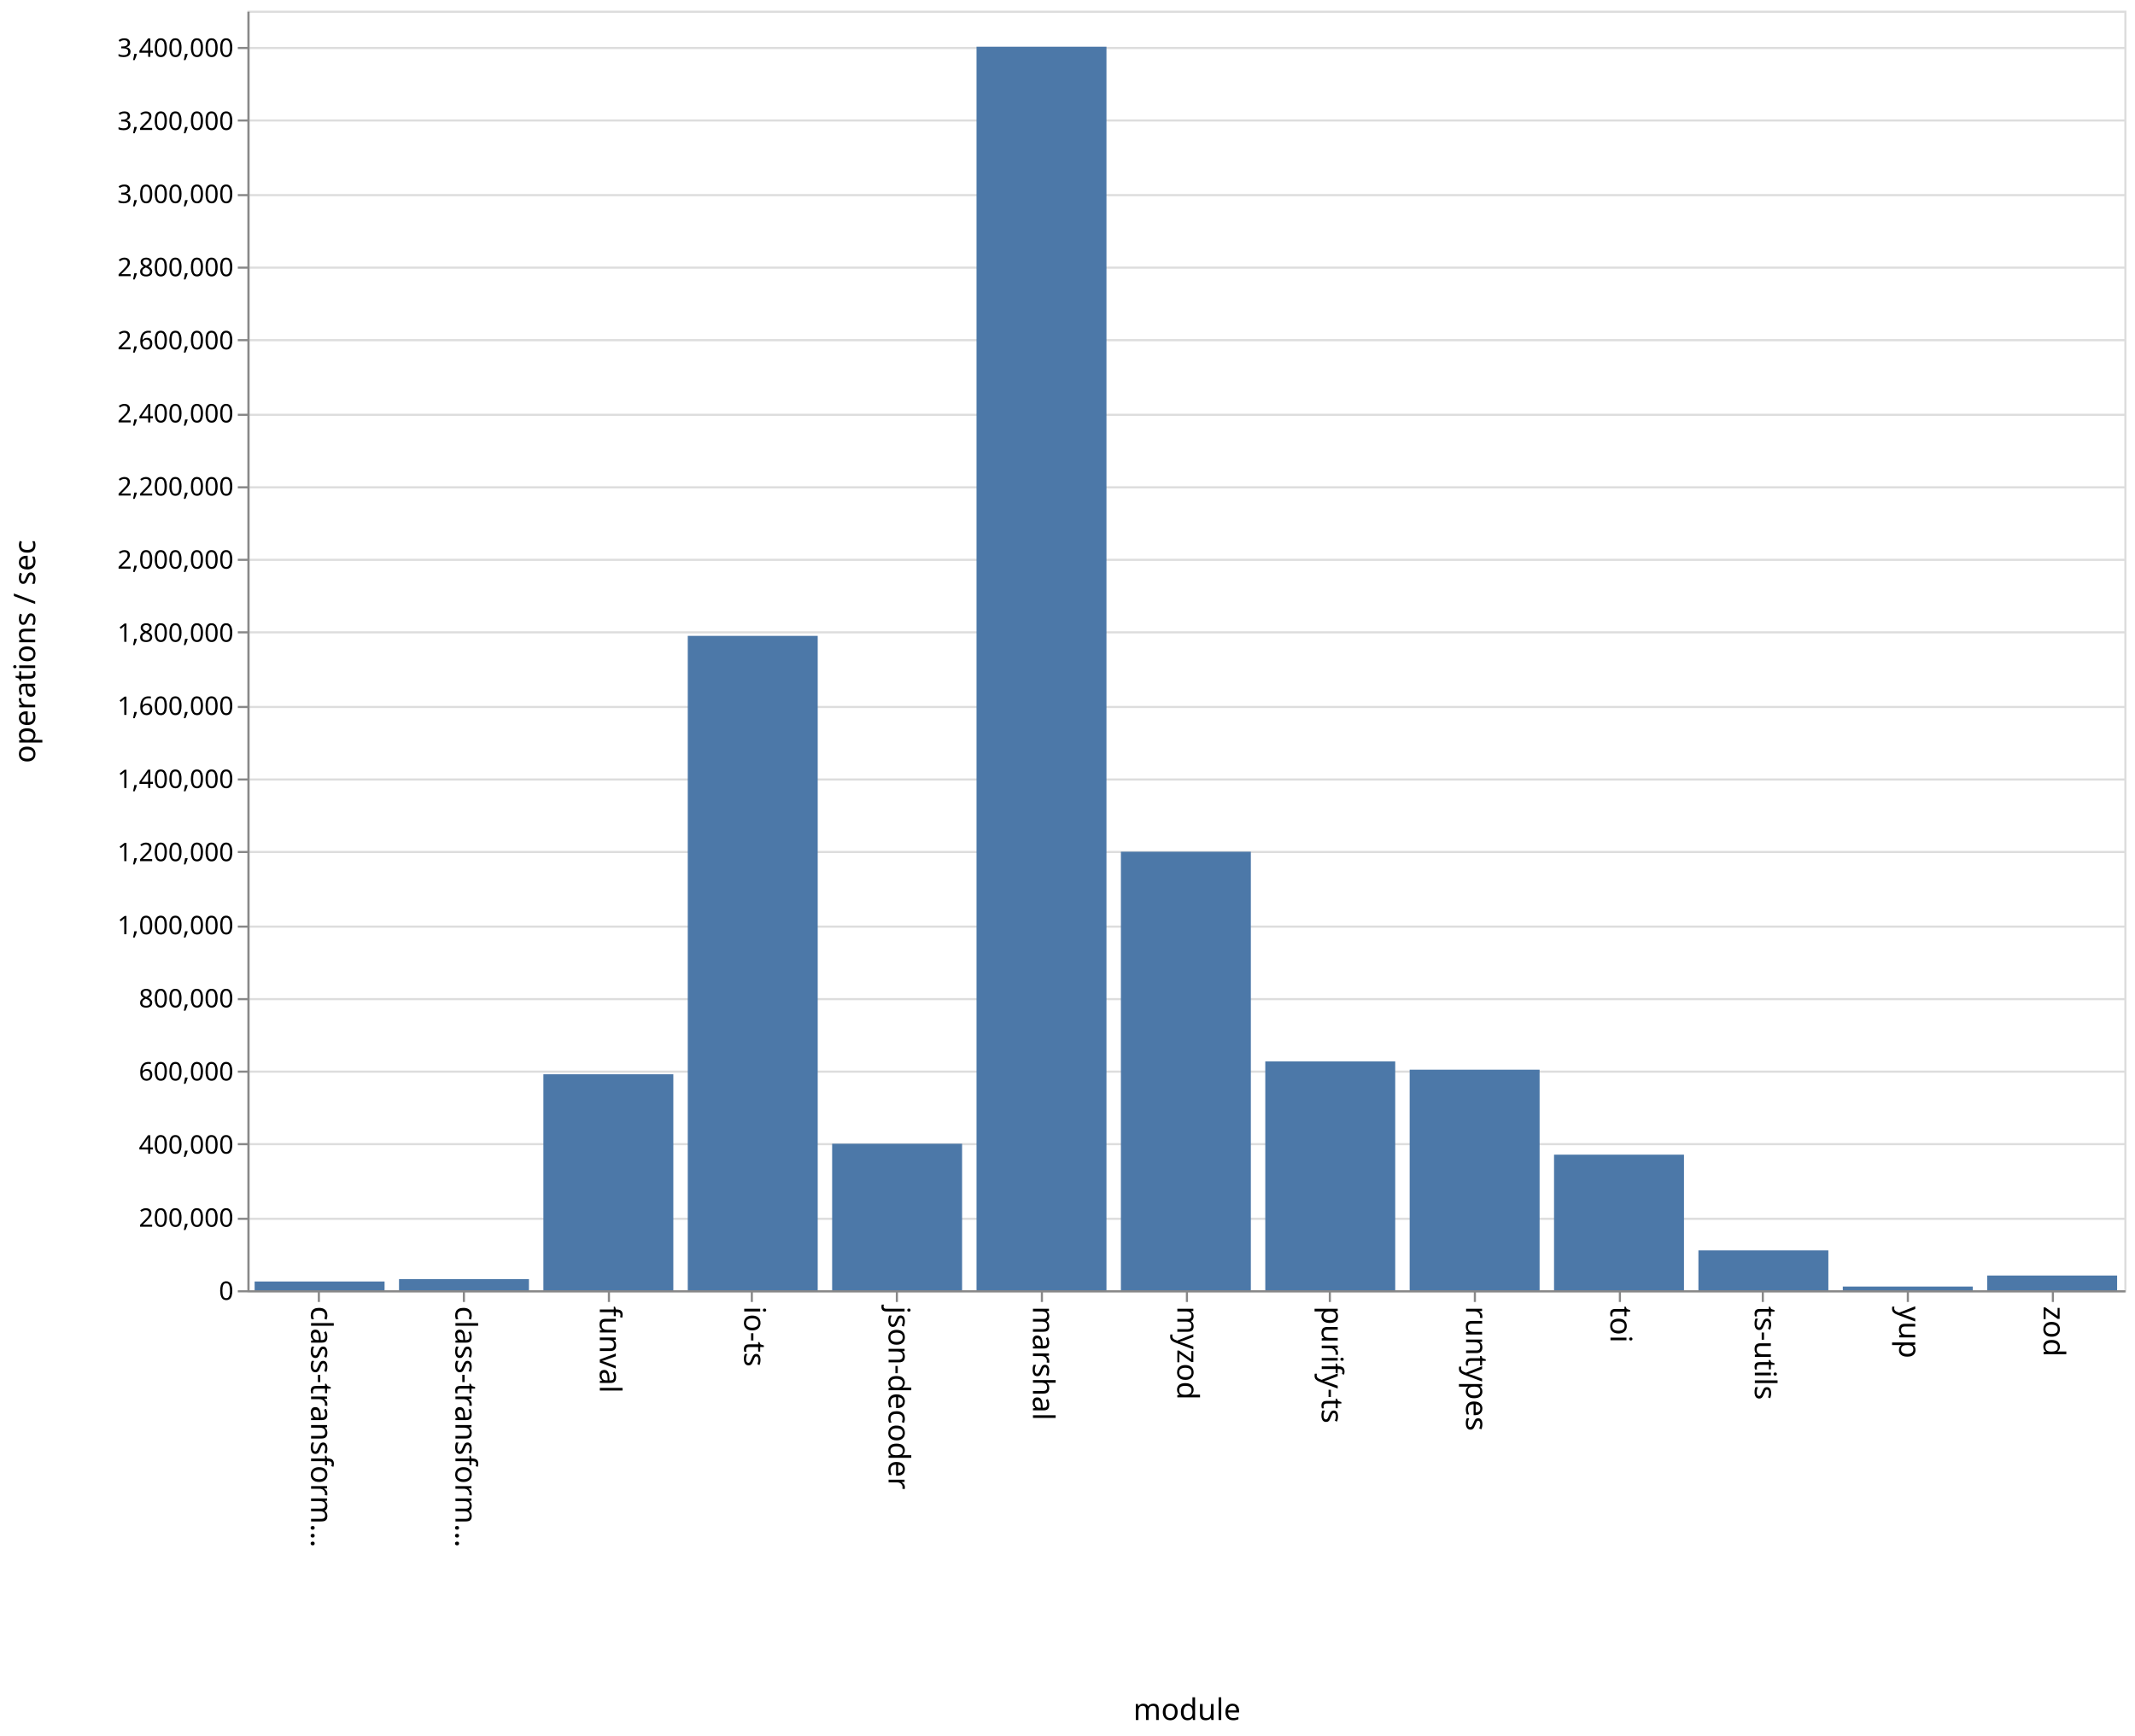
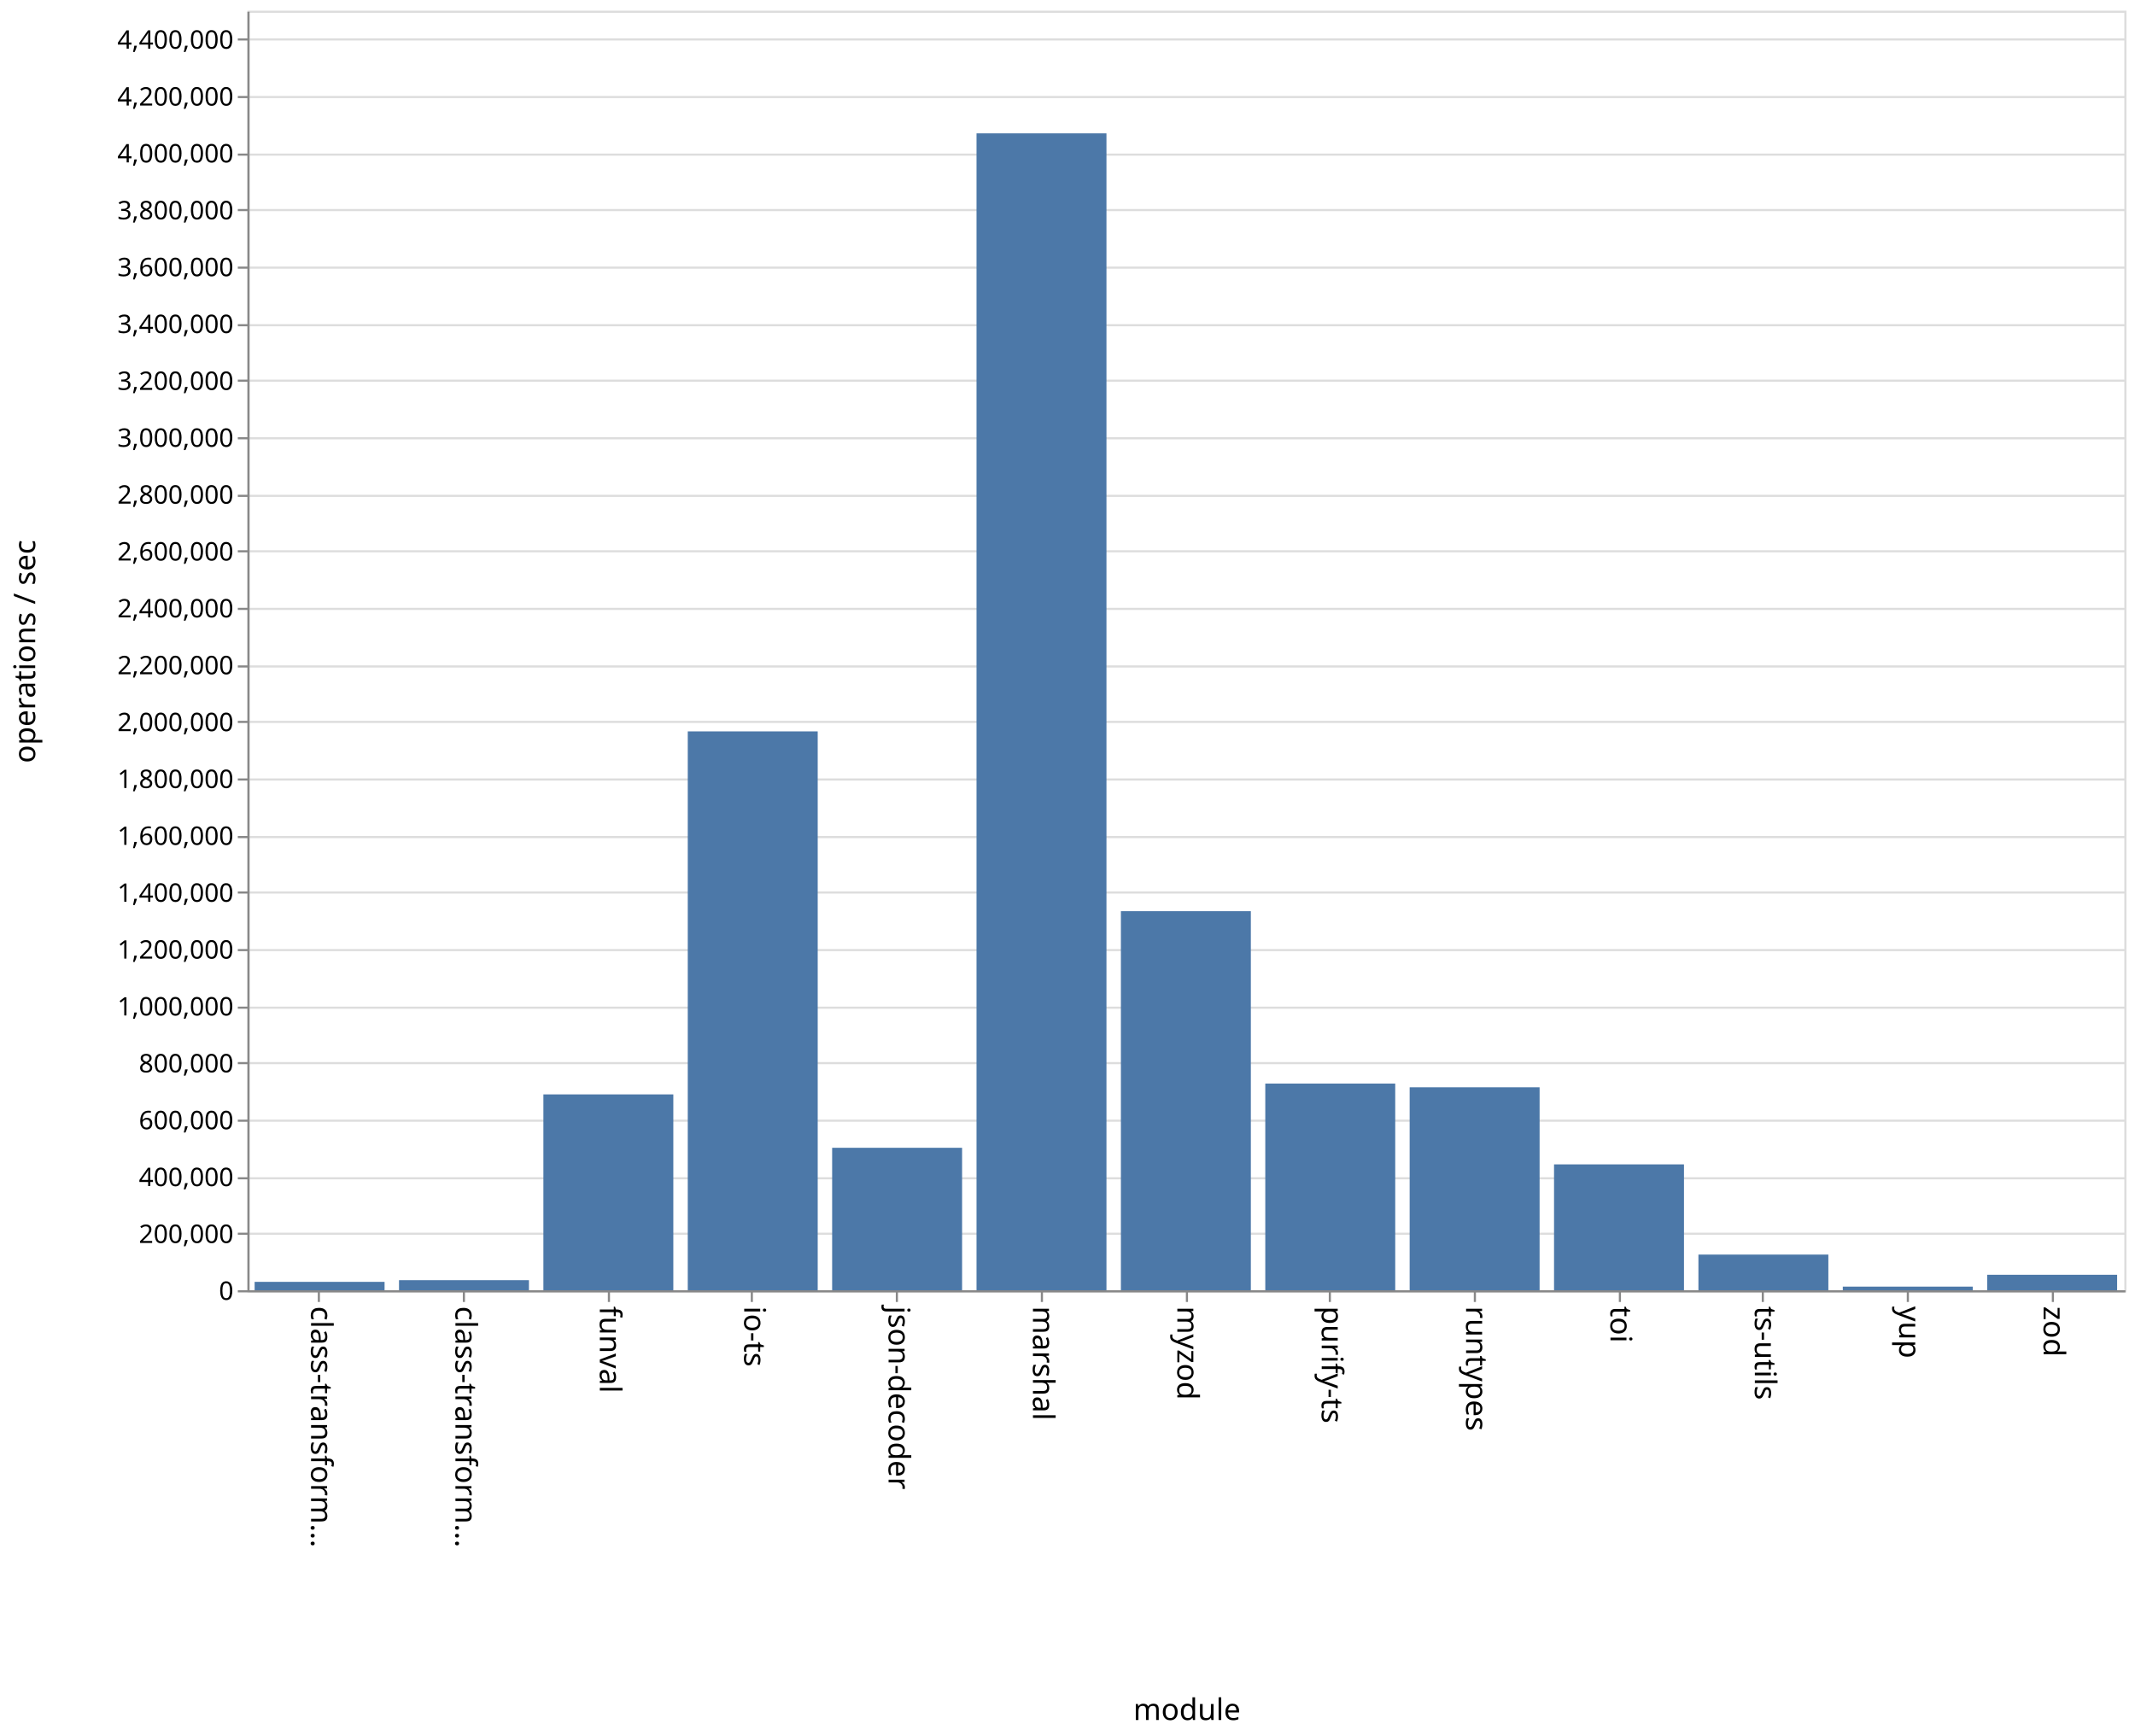
<svg xmlns="http://www.w3.org/2000/svg" class="marks" width="1001" height="814">
  <path fill="#fff" d="M0 0h1001v814H0z" />
  <g class="mark-group role-frame root">
    <path class="background" d="M116.5 5.5h880v600h-880z" fill="none" stroke="#ddd" />
    <g class="mark-group role-axis">
      <path class="background" d="M116.5 5.5z" pointer-events="none" fill="none" />
      <g class="mark-rule role-axis-grid" pointer-events="none" fill="none" stroke="#ddd">
-         <path d="M116.5 605.5h880M116.5 571.5h880M116.5 536.5h880M116.5 502.5h880M116.5 468.5h880M116.5 434.5h880M116.5 399.5h880M116.5 365.5h880M116.5 331.5h880M116.5 296.5h880M116.5 262.5h880M116.5 228.5h880M116.5 194.5h880M116.5 159.5h880M116.5 125.5h880M116.5 91.5h880M116.5 56.5h880M116.5 22.5h880" />
+         <path d="M116.5 605.5h880M116.5 578.5h880M116.5 552.5h880M116.5 525.5h880M116.5 498.5h880M116.5 472.5h880M116.5 445.5h880M116.5 418.5h880M116.5 392.5h880M116.5 365.5h880M116.5 338.5h880M116.5 312.5h880M116.5 285.5h880M116.5 258.5h880M116.5 232.5h880M116.5 205.5h880M116.5 178.5h880M116.5 152.5h880M116.5 125.5h880M116.5 98.5h880M116.5 72.5h880M116.5 45.5h880M116.5 18.5h880" />
      </g>
    </g>
    <g class="mark-group role-axis">
      <path class="background" d="M116.5 605.5z" pointer-events="none" fill="none" />
      <g class="mark-rule role-axis-tick" pointer-events="none" fill="none" stroke="#888">
        <path d="M149.5 605.5v5M217.5 605.5v5M285.5 605.5v5M352.5 605.5v5M420.5 605.5v5M488.5 605.5v5M556.5 605.5v5M623.5 605.5v5M691.5 605.5v5M759.5 605.5v5M826.5 605.5v5M894.5 605.5v5M962.5 605.5v5" />
      </g>
      <g class="mark-text role-axis-label" pointer-events="none" font-family="sans-serif" font-size="14">
        <text transform="rotate(90 -233.327 379.173)">
                    class-transform…
                </text>
        <text transform="rotate(90 -199.48 413.02)">
                    class-transform…
                </text>
        <text transform="rotate(90 -165.635 446.865)">
                    funval
                </text>
        <text transform="rotate(90 -131.788 480.712)">
                    io-ts
                </text>
        <text transform="rotate(90 -97.942 514.558)">
                    json-decoder
                </text>
        <text transform="rotate(90 -64.096 548.404)">
                    marshal
                </text>
        <text transform="rotate(90 -30.25 582.25)">
                    myzod
                </text>
        <text transform="rotate(90 3.596 616.096)">
                    purify-ts
                </text>
        <text transform="rotate(90 37.442 649.942)">
                    runtypes
                </text>
        <text transform="rotate(90 71.288 683.788)">
                    toi
                </text>
        <text transform="rotate(90 105.135 717.635)">
                    ts-utils
                </text>
        <text transform="rotate(90 138.98 751.48)">
                    yup
                </text>
        <text transform="rotate(90 172.827 785.327)">
                    zod
                </text>
      </g>
      <path fill="none" stroke="#888" d="M116.5 605.5h880" pointer-events="none" />
      <text text-anchor="middle" transform="translate(556.5 806.5)" font-family="sans-serif" font-size="14" font-weight="400" pointer-events="none">
                module
            </text>
    </g>
    <g class="mark-group role-axis">
      <path class="background" d="M116.5 5.5z" pointer-events="none" fill="none" />
      <g class="mark-rule role-axis-tick" pointer-events="none" fill="none" stroke="#888">
-         <path d="M116.5 605.5h-5M116.5 571.5h-5M116.5 536.5h-5M116.5 502.5h-5M116.5 468.5h-5M116.5 434.5h-5M116.5 399.5h-5M116.5 365.5h-5M116.5 331.5h-5M116.5 296.5h-5M116.5 262.5h-5M116.5 228.5h-5M116.5 194.5h-5M116.5 159.5h-5M116.5 125.5h-5M116.5 91.5h-5M116.5 56.5h-5M116.5 22.5h-5" />
+         <path d="M116.5 605.5h-5M116.5 578.5h-5M116.5 552.5h-5M116.5 525.5h-5M116.5 498.5h-5M116.5 472.5h-5M116.5 445.5h-5M116.5 418.5h-5M116.5 392.5h-5M116.5 365.5h-5M116.5 338.5h-5M116.5 312.5h-5M116.5 285.5h-5M116.5 258.5h-5M116.5 232.5h-5M116.5 205.5h-5M116.5 178.5h-5M116.5 152.5h-5M116.5 125.5h-5M116.5 98.5h-5M116.5 72.5h-5M116.5 45.5h-5M116.5 18.5h-5" />
      </g>
      <g class="mark-text role-axis-label" pointer-events="none" text-anchor="end" font-family="sans-serif" font-size="12">
        <text transform="translate(109.5 609.5)">
                    0
                </text>
-         <text transform="translate(109.5 575.214)">
+         <text transform="translate(109.5 582.833)">
                    200,000
                </text>
-         <text transform="translate(109.5 540.929)">
+         <text transform="translate(109.5 556.167)">
                    400,000
                </text>
-         <text transform="translate(109.5 506.643)">
+         <text transform="translate(109.5 529.5)">
                    600,000
                </text>
-         <text transform="translate(109.5 472.357)">
+         <text transform="translate(109.5 502.833)">
                    800,000
                </text>
-         <text transform="translate(109.5 438.071)">
+         <text transform="translate(109.5 476.167)">
                    1,000,000
                </text>
-         <text transform="translate(109.5 403.786)">
+         <text transform="translate(109.5 449.5)">
                    1,200,000
                </text>
-         <text transform="translate(109.5 369.5)">
+         <text transform="translate(109.5 422.833)">
                    1,400,000
                </text>
-         <text transform="translate(109.5 335.214)">
+         <text transform="translate(109.5 396.167)">
                    1,600,000
                </text>
-         <text transform="translate(109.5 300.929)">
+         <text transform="translate(109.5 369.5)">
                    1,800,000
                </text>
-         <text transform="translate(109.5 266.643)">
+         <text transform="translate(109.5 342.833)">
                    2,000,000
                </text>
-         <text transform="translate(109.5 232.357)">
+         <text transform="translate(109.5 316.167)">
                    2,200,000
                </text>
-         <text transform="translate(109.5 198.071)">
+         <text transform="translate(109.5 289.5)">
                    2,400,000
                </text>
-         <text transform="translate(109.5 163.786)">
+         <text transform="translate(109.5 262.833)">
                    2,600,000
                </text>
-         <text transform="translate(109.5 129.5)">
+         <text transform="translate(109.5 236.167)">
                    2,800,000
                </text>
-         <text transform="translate(109.5 95.214)">
+         <text transform="translate(109.5 209.5)">
                    3,000,000
                </text>
-         <text transform="translate(109.5 60.929)">
+         <text transform="translate(109.5 182.833)">
                    3,200,000
                </text>
-         <text transform="translate(109.5 26.643)">
+         <text transform="translate(109.5 156.167)">
                    3,400,000
+                 </text>
+         <text transform="translate(109.5 129.5)">
+                     3,600,000
+                 </text>
+         <text transform="translate(109.5 102.833)">
+                     3,800,000
+                 </text>
+         <text transform="translate(109.5 76.167)">
+                     4,000,000
+                 </text>
+         <text transform="translate(109.5 49.5)">
+                     4,200,000
+                 </text>
+         <text transform="translate(109.5 22.833)">
+                     4,400,000
                </text>
      </g>
      <path fill="none" stroke="#888" d="M116.5 605.5V5.5" pointer-events="none" />
      <text text-anchor="middle" transform="rotate(-90 161 144.5)" font-family="sans-serif" font-size="14" font-weight="400" pointer-events="none">
                operations / sec
            </text>
    </g>
    <g class="mark-rect role-mark marks" fill="#4c78a8">
-       <path d="M119.385 600.892h60.923V605h-60.923zM187.077 599.77H248V605h-60.923zM254.77 503.727h60.922V605H254.77zM322.462 298.158h60.923V605h-60.923zM390.154 536.302h60.923V605h-60.923zM457.846 21.908h60.923V605h-60.923zM525.538 399.372h60.924V605h-60.924zM593.23 497.7h60.924V605H593.23zM660.923 501.577h60.923V605h-60.923zM728.615 541.424h60.923V605h-60.923zM796.308 586.303h60.923V605h-60.923zM864 603.268h60.923V605H864zM931.692 598.094h60.923V605h-60.923z" />
+       <path d="M119.385 601.063h60.923V605h-60.923zM187.077 600.28H248V605h-60.923zM254.77 513.162h60.922V605H254.77zM322.462 342.944h60.923V605h-60.923zM390.154 538.197h60.923V605h-60.923zM457.846 62.528h60.923V605h-60.923zM525.538 427.255h60.924V605h-60.924zM593.23 508.078h60.924V605H593.23zM660.923 509.833h60.923V605h-60.923zM728.615 545.982h60.923V605h-60.923zM796.308 588.277h60.923V605h-60.923zM864 603.298h60.923V605H864zM931.692 597.742h60.923V605h-60.923z" />
    </g>
  </g>
</svg>
